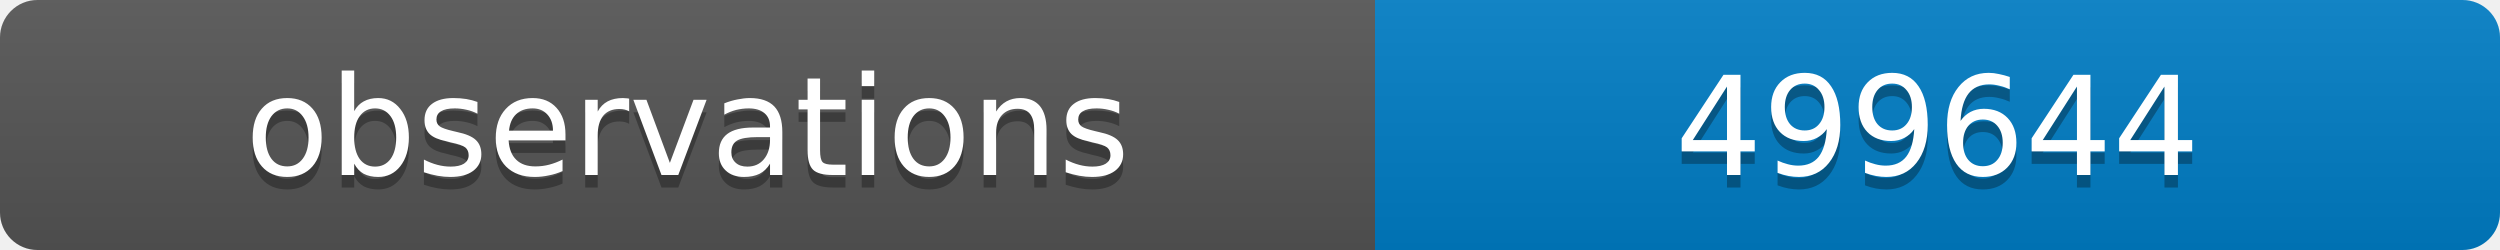
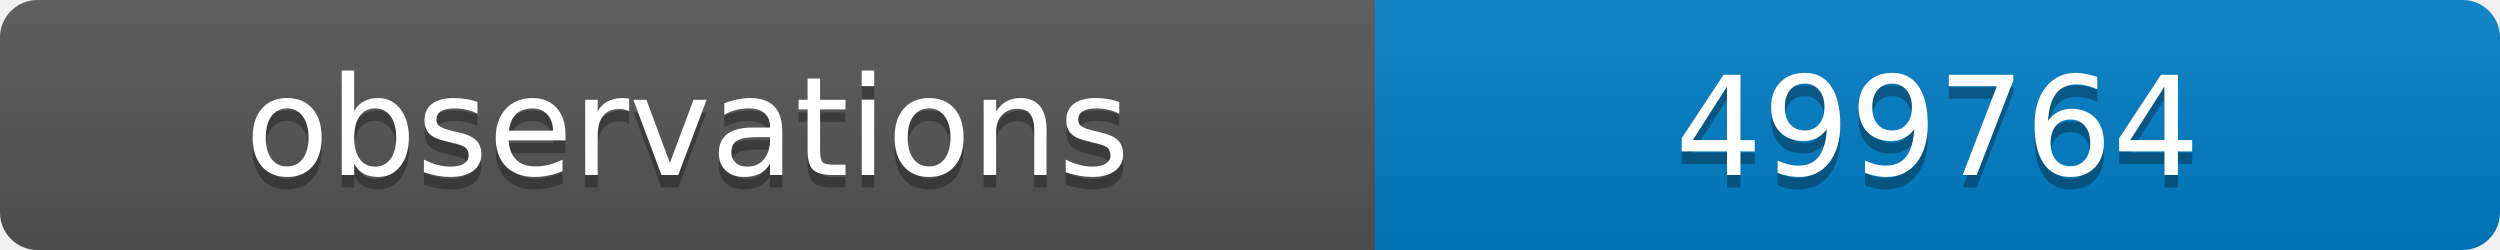
<svg xmlns="http://www.w3.org/2000/svg" width="200" height="20">
  <linearGradient id="b" x2="0" y2="100%">
    <stop offset="0" stop-color="#bbb" stop-opacity=".1" />
    <stop offset="1" stop-opacity=".1" />
  </linearGradient>
  <clipPath id="a">
    <rect width="200" height="20" rx="3" fill="#fff" />
  </clipPath>
  <g clip-path="url(#a)">
    <path fill="#555" d="M0 0h110v20H0z" />
    <path fill="#007ec6" d="M110 0h90v20H110z" />
    <path fill="url(#b)" d="M0 0h200v20H0z" />
  </g>
  <g fill="#fff" text-anchor="middle" font-family="DejaVu Sans,Verdana,Geneva,sans-serif" font-size="11">
    <text x="55" y="15" fill="#010101" fill-opacity=".3">observations</text>
    <text x="55" y="14">observations</text>
-     <text x="155" y="15" fill="#010101" fill-opacity=".3">499644</text>
-     <text x="155" y="14">499644</text>
+     <text x="155" y="15" fill="#010101" fill-opacity=".3">499764</text>
+     <text x="155" y="14">499764</text>
  </g>
</svg>
